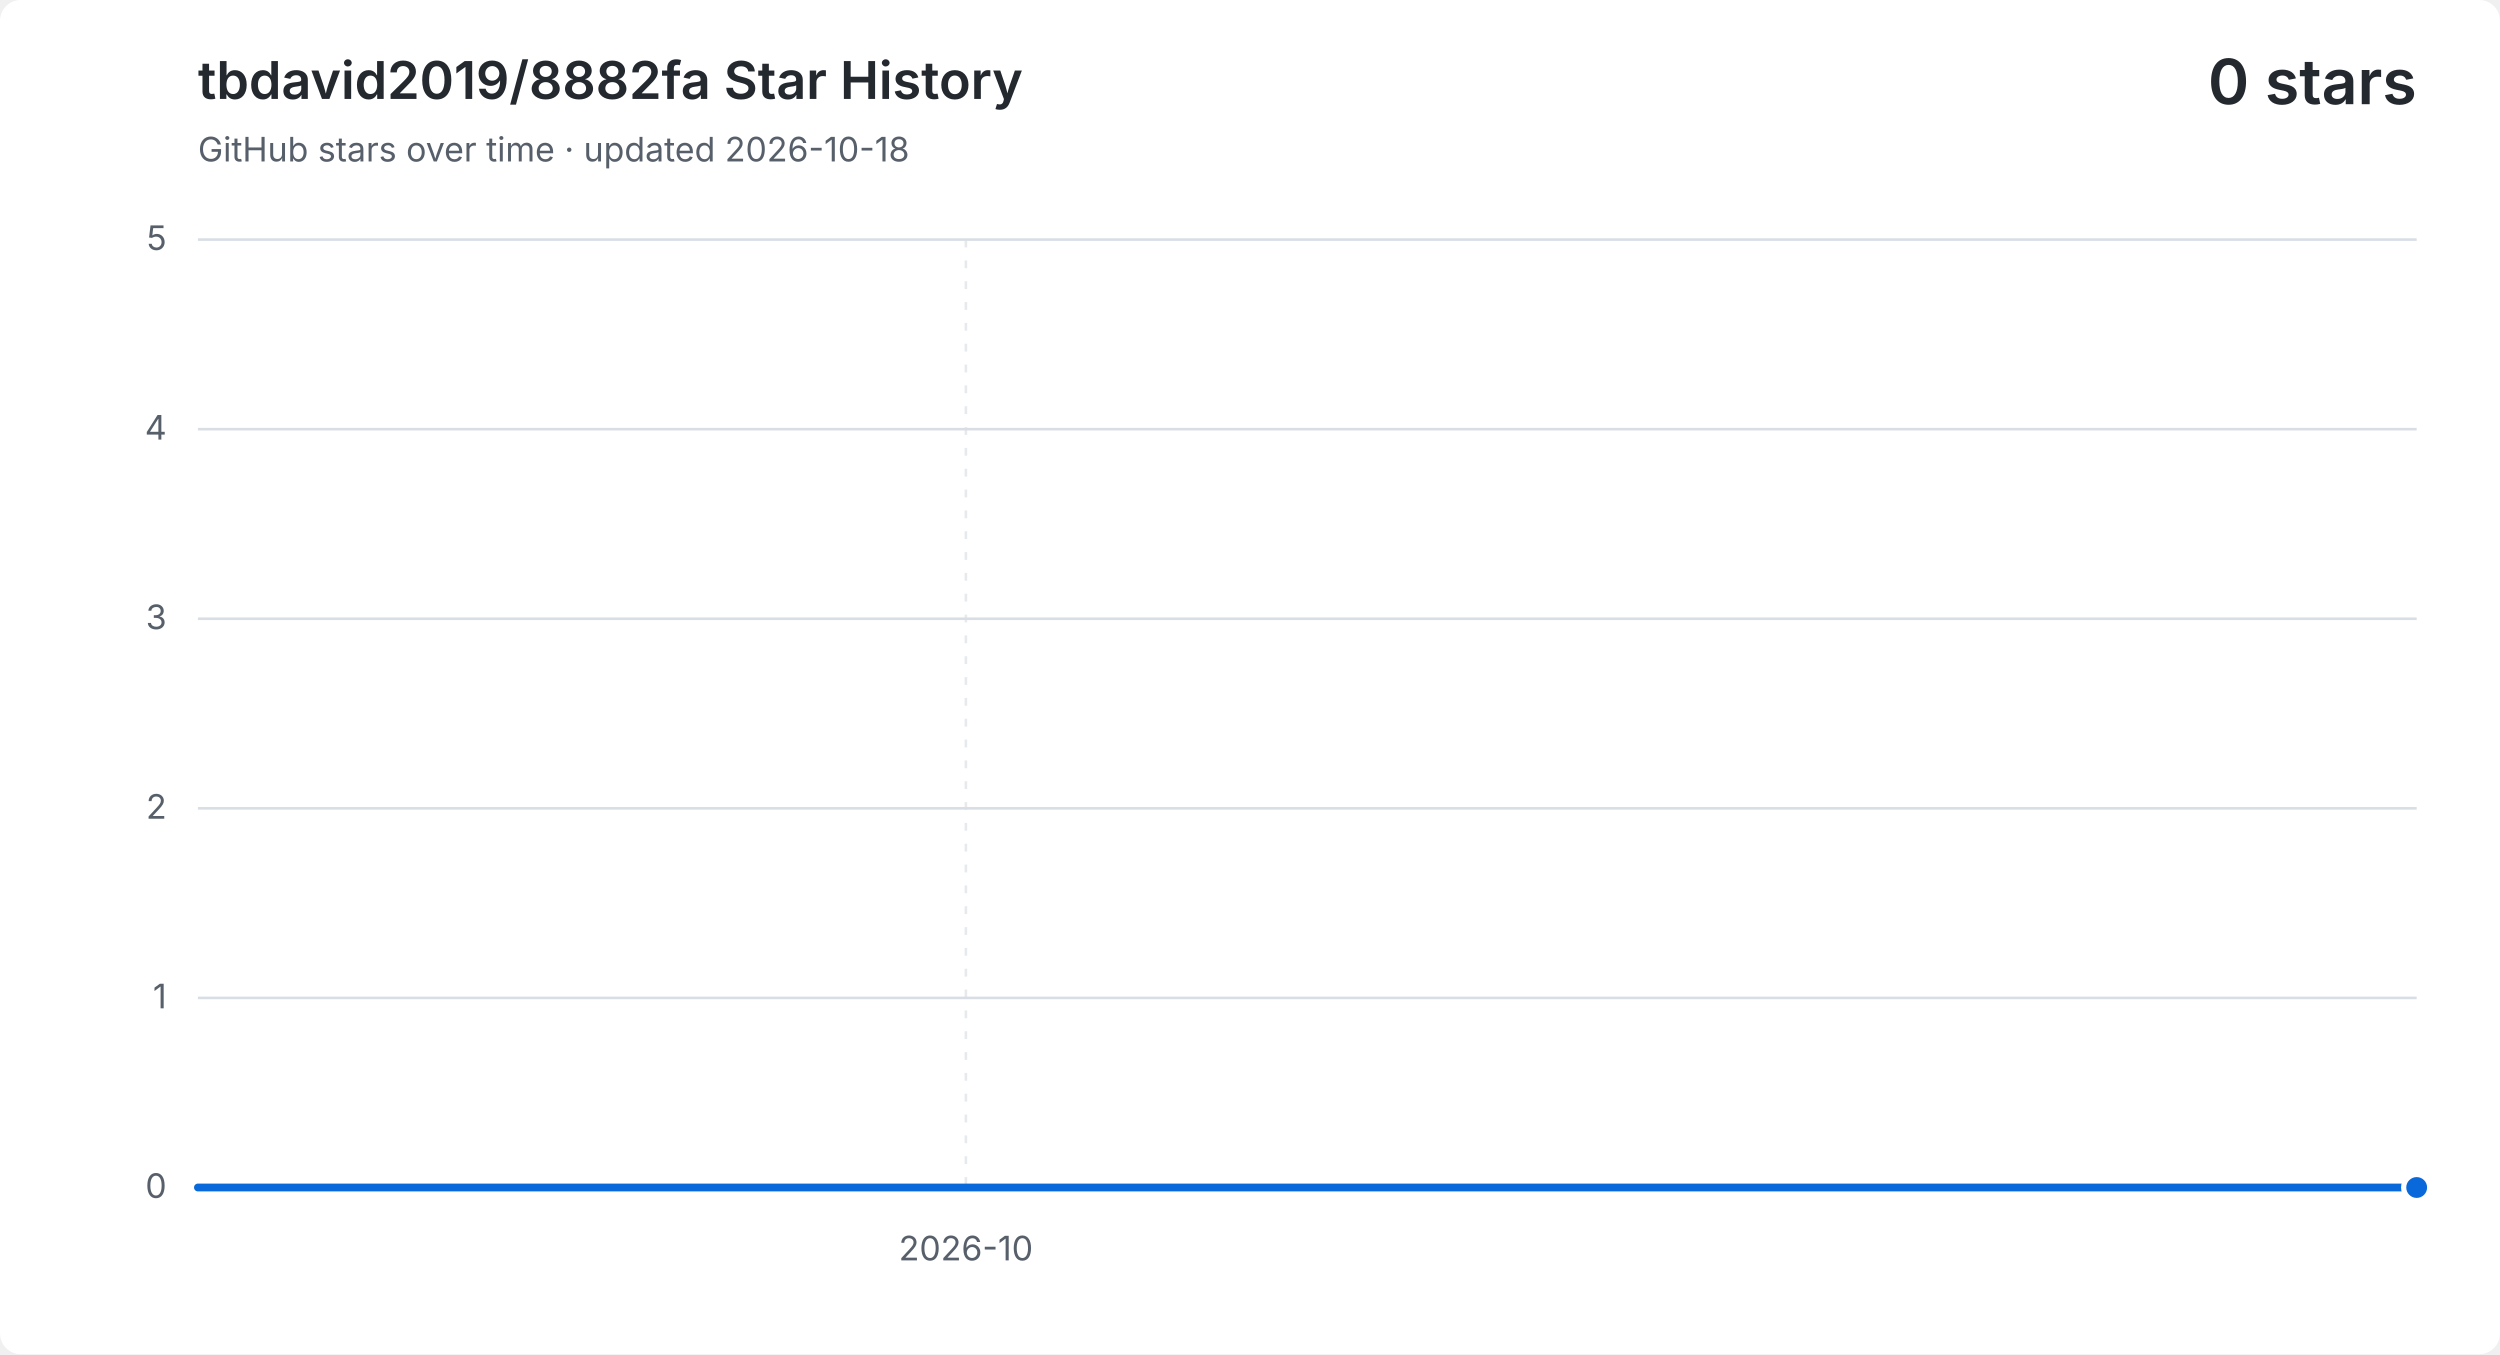
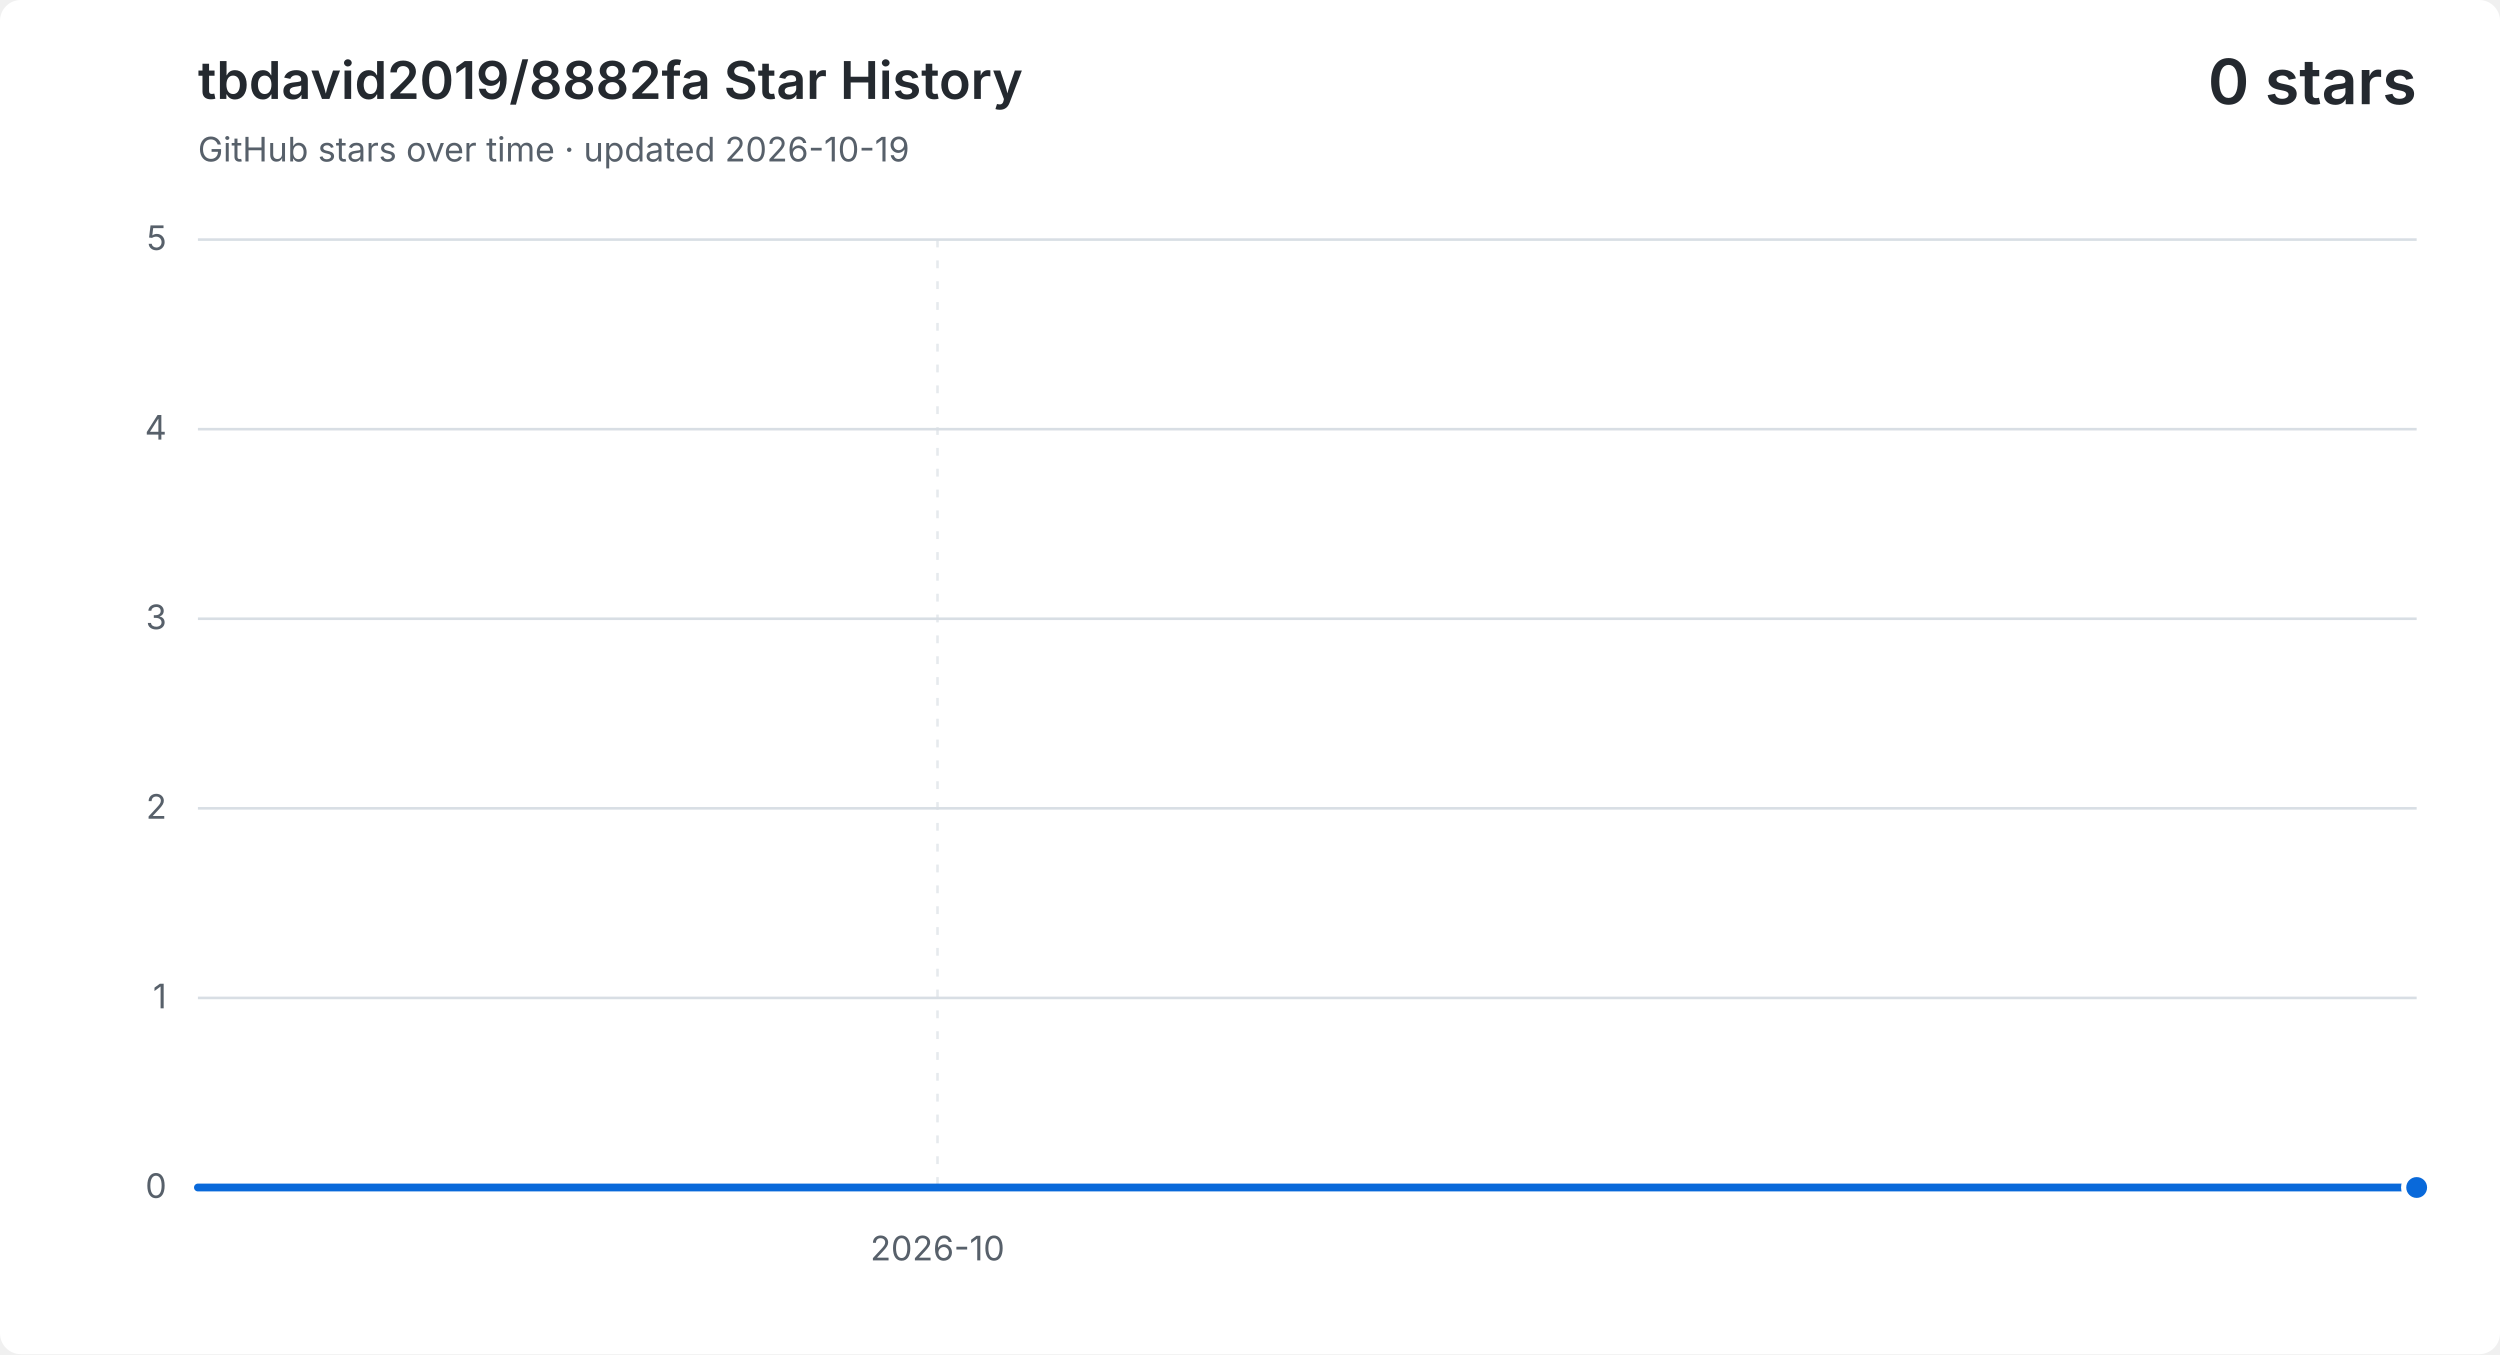
<svg xmlns="http://www.w3.org/2000/svg" width="960" height="520" viewBox="0 0 960 520" role="img" aria-labelledby="title description">
  <style>
    .background { fill: #ffffff; }
    .grid { fill: none; stroke: #d8dee4; stroke-width: 1; }
    .vertical { stroke-dasharray: 3 5; opacity: .65; }
    .label, .subtitle { fill: #57606a; font: 13px -apple-system, BlinkMacSystemFont, "Segoe UI", sans-serif; }
    .heading, .value { fill: #24292f; font-family: -apple-system, BlinkMacSystemFont, "Segoe UI", sans-serif; }
    .heading { font-size: 20px; font-weight: 600; }
    .value { font-size: 24px; font-weight: 600; }
    .area { fill: #0969da; opacity: .12; }
    .line { fill: none; stroke: #0969da; stroke-linecap: round; stroke-linejoin: round; stroke-width: 3; }
    .point { fill: #0969da; stroke: #ffffff; stroke-width: 2; }
    @media (prefers-color-scheme: dark) {
      .background { fill: #0d1117; }
      .grid { stroke: #30363d; }
      .label, .subtitle { fill: #8b949e; }
      .heading, .value { fill: #f0f6fc; }
      .area { fill: #58a6ff; }
      .line { stroke: #58a6ff; }
      .point { fill: #58a6ff; stroke: #0d1117; }
    }
  </style>
  <rect class="background" width="960" height="520" rx="8" />
  <text class="heading" x="76" y="38">tbdavid2019/8882fa Star History</text>
-   <text class="subtitle" x="76" y="62">GitHub stars over time · updated 2026-10-18</text>
+   <text class="subtitle" x="76" y="62">GitHub stars over time · updated 2026-10-19</text>
  <text class="value" x="928" y="40" text-anchor="end">0 stars</text>
  <path class="grid" d="M 76 456.0 H 928" />
  <text class="label" x="64" y="460.0" text-anchor="end">0</text>
  <path class="grid" d="M 76 383.2 H 928" />
  <text class="label" x="64" y="387.2" text-anchor="end">1</text>
  <path class="grid" d="M 76 310.4 H 928" />
  <text class="label" x="64" y="314.4" text-anchor="end">2</text>
  <path class="grid" d="M 76 237.6 H 928" />
  <text class="label" x="64" y="241.6" text-anchor="end">3</text>
  <path class="grid" d="M 76 164.8 H 928" />
  <text class="label" x="64" y="168.8" text-anchor="end">4</text>
  <path class="grid" d="M 76 92.0 H 928" />
  <text class="label" x="64" y="96.0" text-anchor="end">5</text>
-   <path class="grid vertical" d="M 370.9 92 V 456" />
-   <text class="label" x="370.9" y="484" text-anchor="middle">2026-10</text>
-   <path class="area" d="M 76.0 456.0 H 108.8 V 456.0 H 141.5 V 456.0 H 174.3 V 456.0 H 207.1 V 456.0 H 239.8 V 456.0 H 272.6 V 456.0 H 305.4 V 456.0 H 338.2 V 456.0 H 370.9 V 456.0 H 403.7 V 456.0 H 436.5 V 456.0 H 469.2 V 456.0 H 502.0 V 456.0 H 534.8 V 456.0 H 567.5 V 456.0 H 600.3 V 456.0 H 633.1 V 456.0 H 665.8 V 456.0 H 698.6 V 456.0 H 731.4 V 456.0 H 764.2 V 456.0 H 796.9 V 456.0 H 829.7 V 456.0 H 862.5 V 456.0 H 895.2 V 456.0 H 928.0 V 456.0 V 456 H 76.0 Z" />
-   <path class="line" d="M 76.0 456.0 H 108.8 V 456.0 H 141.5 V 456.0 H 174.3 V 456.0 H 207.1 V 456.0 H 239.8 V 456.0 H 272.6 V 456.0 H 305.4 V 456.0 H 338.2 V 456.0 H 370.9 V 456.0 H 403.7 V 456.0 H 436.5 V 456.0 H 469.2 V 456.0 H 502.0 V 456.0 H 534.8 V 456.0 H 567.5 V 456.0 H 600.3 V 456.0 H 633.1 V 456.0 H 665.8 V 456.0 H 698.6 V 456.0 H 731.4 V 456.0 H 764.2 V 456.0 H 796.9 V 456.0 H 829.7 V 456.0 H 862.5 V 456.0 H 895.2 V 456.0 H 928.0 V 456.0" />
+   <path class="grid vertical" d="M 360.0 92 V 456" />
+   <text class="label" x="360.0" y="484" text-anchor="middle">2026-10</text>
+   <path class="area" d="M 76.0 456.0 H 107.6 V 456.0 H 139.1 V 456.0 H 170.7 V 456.0 H 202.2 V 456.0 H 233.8 V 456.0 H 265.3 V 456.0 H 296.9 V 456.0 H 328.4 V 456.0 H 360.0 V 456.0 H 391.6 V 456.0 H 423.1 V 456.0 H 454.7 V 456.0 H 486.2 V 456.0 H 517.8 V 456.0 H 549.3 V 456.0 H 580.9 V 456.0 H 612.4 V 456.0 H 644.0 V 456.0 H 675.6 V 456.0 H 707.1 V 456.0 H 738.7 V 456.0 H 770.2 V 456.0 H 801.8 V 456.0 H 833.3 V 456.0 H 864.9 V 456.0 H 896.4 V 456.0 H 928.0 V 456.0 V 456 H 76.0 Z" />
+   <path class="line" d="M 76.0 456.0 H 107.6 V 456.0 H 139.1 V 456.0 H 170.7 V 456.0 H 202.2 V 456.0 H 233.8 V 456.0 H 265.3 V 456.0 H 296.9 V 456.0 H 328.4 V 456.0 H 360.0 V 456.0 H 391.6 V 456.0 H 423.1 V 456.0 H 454.7 V 456.0 H 486.2 V 456.0 H 517.8 V 456.0 H 549.3 V 456.0 H 580.9 V 456.0 H 612.4 V 456.0 H 644.0 V 456.0 H 675.6 V 456.0 H 707.1 V 456.0 H 738.7 V 456.0 H 770.2 V 456.0 H 801.8 V 456.0 H 833.3 V 456.0 H 864.9 V 456.0 H 896.4 V 456.0 H 928.0 V 456.0" />
  <circle class="point" cx="928.0" cy="456.0" r="5" />
</svg>
